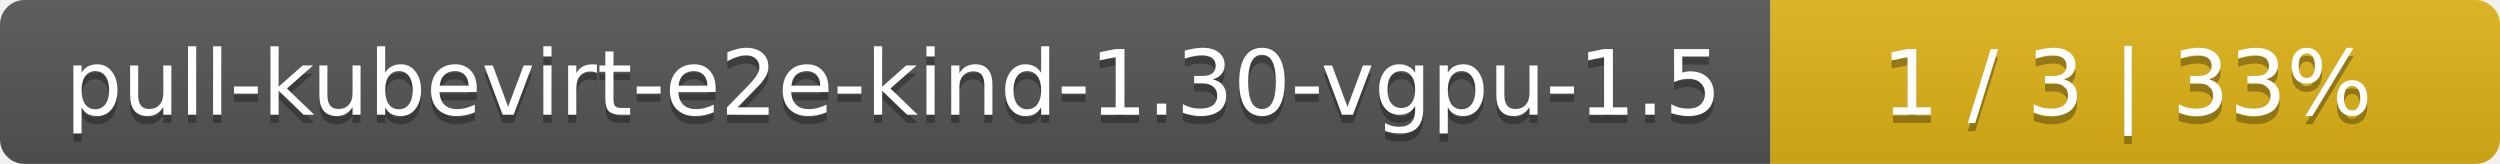
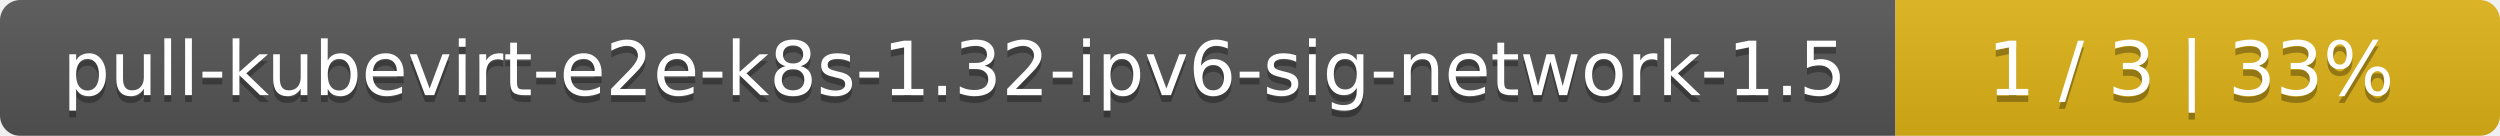
- <svg xmlns="http://www.w3.org/2000/svg" width="305" height="20">
+ <svg xmlns="http://www.w3.org/2000/svg" width="368" height="20">
  <linearGradient id="smooth" x2="0" y2="100%">
    <stop offset="0" stop-color="#bbb" stop-opacity=".1" />
    <stop offset="1" stop-opacity=".1" />
  </linearGradient>
  <mask id="round">
-     <rect width="305" height="20" rx="3" fill="#fff" />
+     <rect width="368" height="20" rx="3" fill="#fff" />
  </mask>
  <g mask="url(#round)">
-     <rect width="216" height="20" fill="#555" />
-     <rect x="216" width="89" height="20" fill="#dfb317" />
-     <rect width="305" height="20" fill="url(#smooth)" />
+     <rect width="279" height="20" fill="#555" />
+     <rect x="279" width="89" height="20" fill="#dfb317" />
+     <rect width="368" height="20" fill="url(#smooth)" />
  </g>
  <g fill="#fff" text-anchor="middle" font-family="DejaVu Sans,Verdana,Geneva,sans-serif" font-size="11">
-     <text x="109" y="15" fill="#010101" fill-opacity=".3">pull-kubevirt-e2e-kind-1.30-vgpu-1.5</text>
-     <text x="109" y="14">pull-kubevirt-e2e-kind-1.30-vgpu-1.5</text>
-     <text x="259.5" y="15" fill="#010101" fill-opacity=".3">1 / 3    |    33%</text>
-     <text x="259.5" y="14">1 / 3    |    33%</text>
+     <text x="140.5" y="15" fill="#010101" fill-opacity=".3">pull-kubevirt-e2e-k8s-1.32-ipv6-sig-network-1.5</text>
+     <text x="140.5" y="14">pull-kubevirt-e2e-k8s-1.32-ipv6-sig-network-1.5</text>
+     <text x="322.5" y="15" fill="#010101" fill-opacity=".3">1 / 3    |    33%</text>
+     <text x="322.5" y="14">1 / 3    |    33%</text>
  </g>
</svg>
